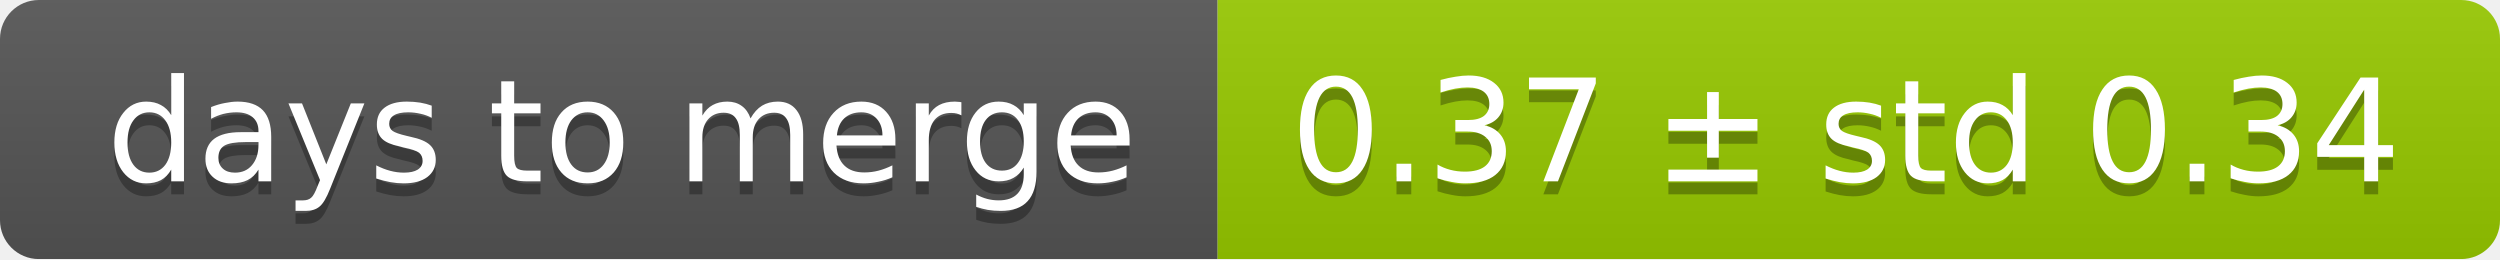
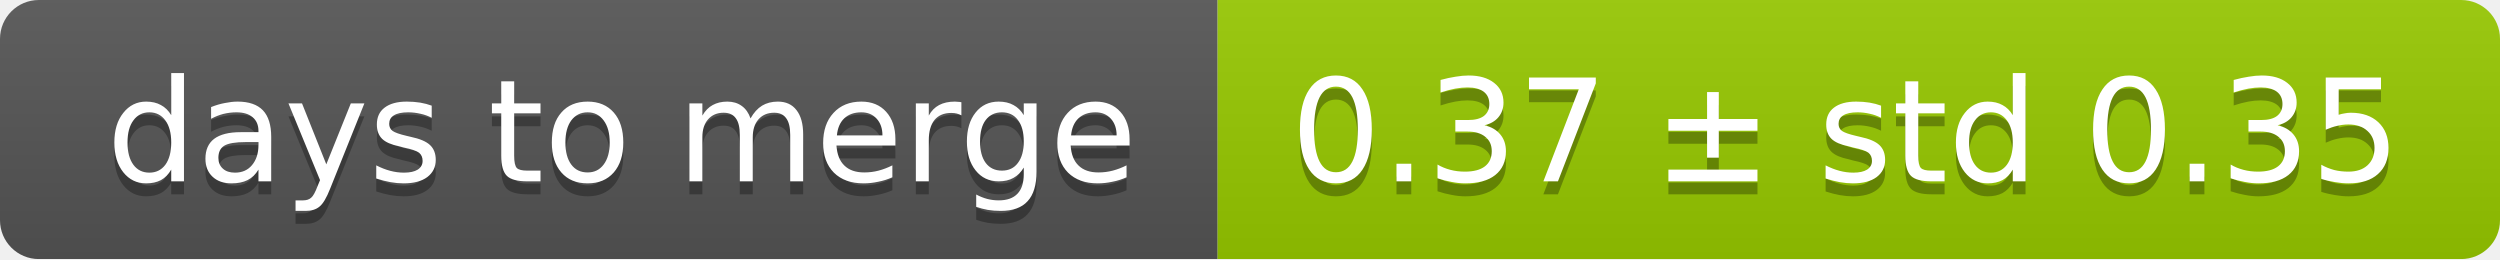
<svg xmlns="http://www.w3.org/2000/svg" width="193" height="20">
  <linearGradient id="smooth" x2="0" y2="100%">
    <stop offset="0" stop-color="#bbb" stop-opacity=".1" />
    <stop offset="1" stop-opacity=".1" />
  </linearGradient>
  <mask id="round">
    <rect width="193" height="20" rx="3" fill="#fff" />
  </mask>
  <g mask="url(#round)">
    <rect width="94" height="20" fill="#555" />
    <rect x="94" width="99" height="20" fill="#97ca00" />
    <rect width="193" height="20" fill="url(#smooth)" />
  </g>
  <g fill="#fff" text-anchor="middle" font-family="DejaVu Sans,Verdana,Geneva,sans-serif" font-size="11">
    <text x="48" y="15" fill="#010101" fill-opacity=".3">days to merge</text>
    <text x="48" y="14">days to merge</text>
-     <text x="142.5" y="15" fill="#010101" fill-opacity=".3">0.37 ± std 0.34</text>
-     <text x="142.5" y="14">0.37 ± std 0.34</text>
+     <text x="142.5" y="15" fill="#010101" fill-opacity=".3">0.37 ± std 0.35</text>
+     <text x="142.5" y="14">0.37 ± std 0.35</text>
  </g>
</svg>
